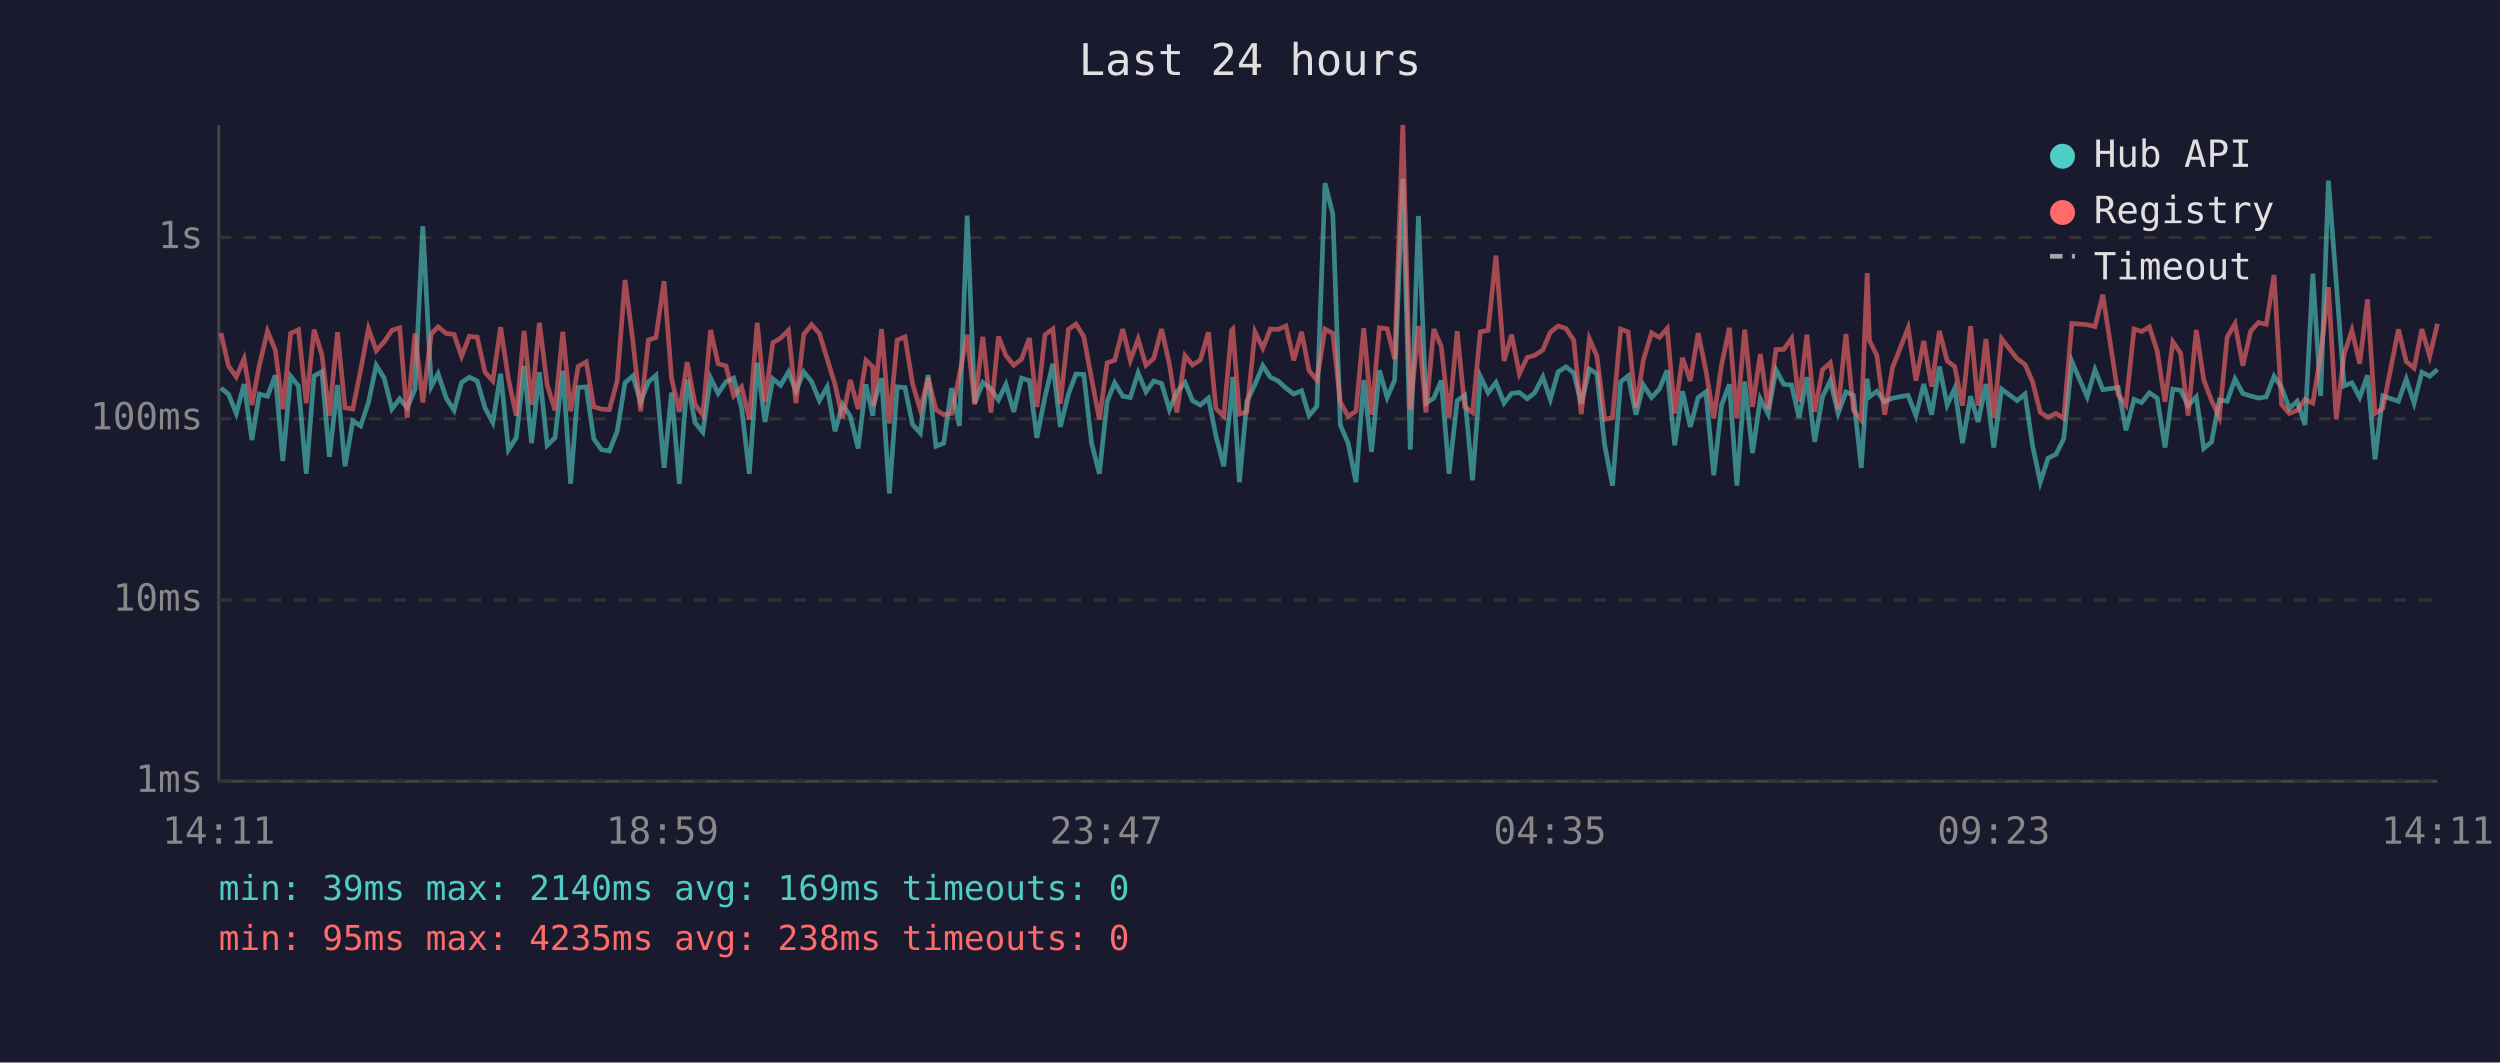
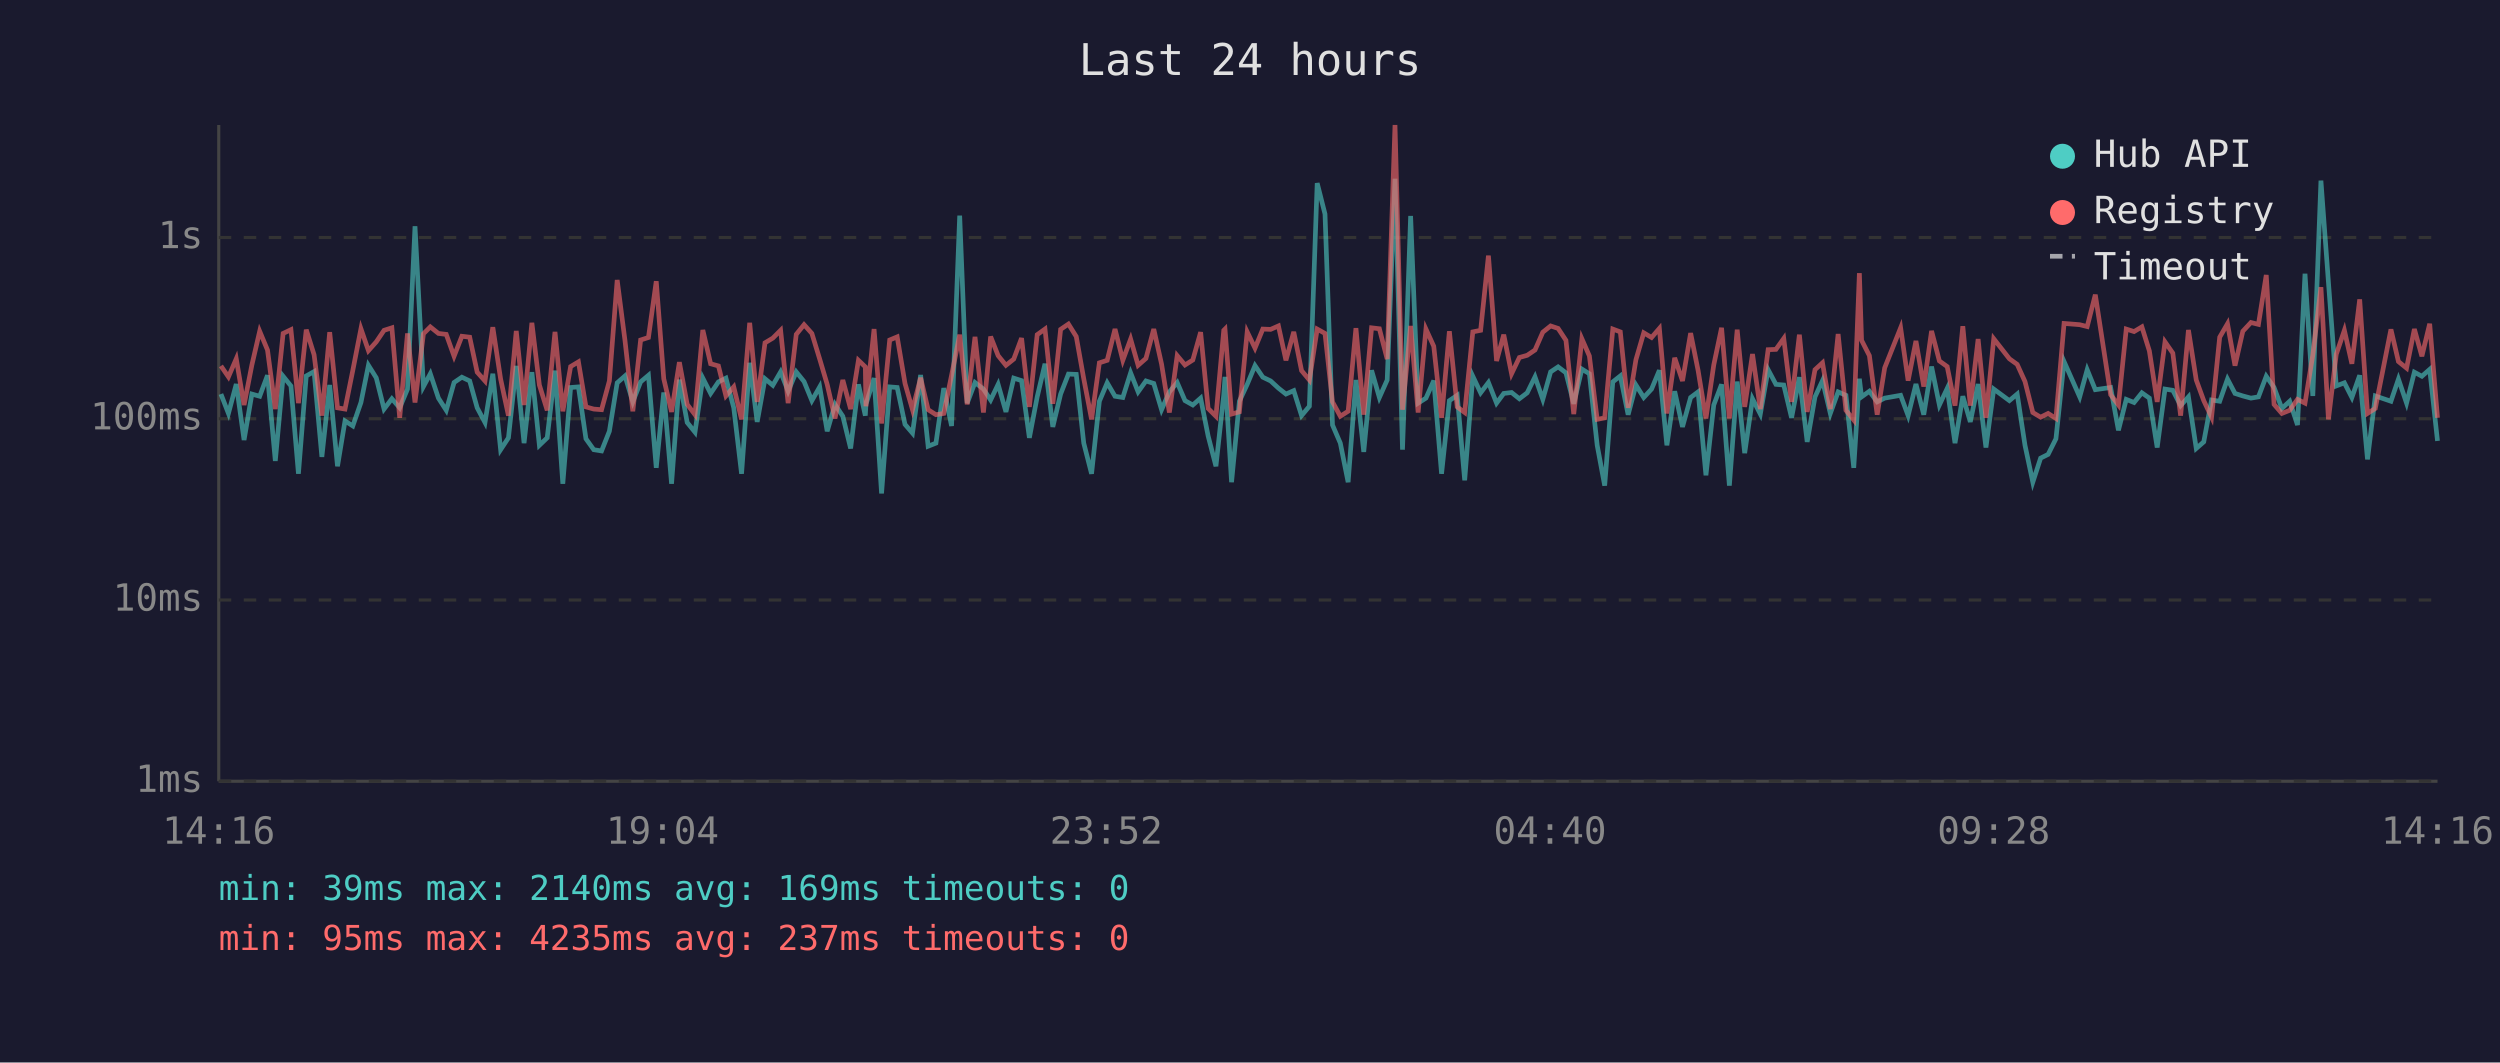
<svg xmlns="http://www.w3.org/2000/svg" viewBox="0 0 800 340" font-family="monospace" font-size="12">
  <rect width="800" height="340" fill="#1a1a2e" />
  <text x="400" y="24" fill="#e0e0e0" font-size="14" text-anchor="middle">Last 24 hours</text>
  <line x1="70" y1="40" x2="70" y2="250" stroke="#444" stroke-width="1" />
  <line x1="70" y1="250" x2="780" y2="250" stroke="#444" stroke-width="1" />
  <line x1="70" y1="250" x2="780" y2="250" stroke="#333" stroke-width="1" stroke-dasharray="4" />
  <text x="65" y="250" fill="#888" text-anchor="end" dominant-baseline="middle">1ms</text>
  <line x1="70" y1="192" x2="780" y2="192" stroke="#333" stroke-width="1" stroke-dasharray="4" />
  <text x="65" y="192" fill="#888" text-anchor="end" dominant-baseline="middle">10ms</text>
  <line x1="70" y1="134" x2="780" y2="134" stroke="#333" stroke-width="1" stroke-dasharray="4" />
  <text x="65" y="134" fill="#888" text-anchor="end" dominant-baseline="middle">100ms</text>
  <line x1="70" y1="76" x2="780" y2="76" stroke="#333" stroke-width="1" stroke-dasharray="4" />
  <text x="65" y="76" fill="#888" text-anchor="end" dominant-baseline="middle">1s</text>
-   <text x="70" y="270" fill="#888" text-anchor="middle">14:11</text>
-   <text x="212" y="270" fill="#888" text-anchor="middle">18:59</text>
-   <text x="354" y="270" fill="#888" text-anchor="middle">23:47</text>
-   <text x="496" y="270" fill="#888" text-anchor="middle">04:35</text>
-   <text x="638" y="270" fill="#888" text-anchor="middle">09:23</text>
-   <text x="780" y="270" fill="#888" text-anchor="middle">14:11</text>
-   <polyline points="70.7,124.2 73.1,126.1 75.6,132.3 78.1,122.9 80.6,140.8 83.0,126.1 85.6,126.8 88.1,120.1 90.5,147.5 93.0,120.4 95.5,123.5 98.0,151.6 100.5,120.3 103.0,118.9 105.4,146.2 108.0,123.2 110.4,149.2 112.9,134.7 115.4,136.3 117.9,128.8 120.4,116.9 122.9,120.9 125.4,130.9 127.9,127.6 130.3,130.5 132.8,124.5 135.3,72.4 138.0,123.7 140.2,119.6 142.8,127.4 145.3,131.3 147.7,122.4 150.2,120.7 152.7,121.9 155.2,130.5 157.7,135.2 160.2,119.6 162.7,143.9 165.2,140.1 167.7,117.1 170.1,141.8 172.6,119.1 175.1,142.5 177.6,140.1 180.1,118.6 182.6,154.8 185.0,124.0 187.6,123.8 190.0,140.4 192.5,143.9 195.0,144.3 197.5,138.0 200.0,122.5 202.5,120.3 205.0,128.6 207.5,122.2 209.9,120.1 212.5,149.7 214.9,125.6 217.4,154.8 219.9,121.5 222.4,135.2 224.9,138.3 227.4,121.0 229.8,125.9 232.3,122.2 234.8,121.0 237.3,130.5 239.8,151.6 242.3,116.1 244.8,135.0 247.3,121.2 249.8,123.3 252.3,119.0 254.7,125.2 257.2,119.0 259.7,122.1 262.2,128.2 264.7,123.8 267.2,138.0 269.6,129.4 272.1,133.2 274.6,143.5 277.1,123.0 279.3,133.0 279.6,129.4 282.1,121.0 284.6,157.9 287.1,123.8 289.6,124.0 292.0,135.8 294.5,138.6 297.0,120.0 299.5,142.8 302.0,141.8 304.5,124.2 307.0,136.3 309.5,69.0 311.9,129.0 314.5,122.4 317.1,124.5 319.5,128.0 321.9,123.0 324.4,131.8 326.9,121.0 329.4,121.8 331.8,140.1 334.4,127.0 336.9,116.4 339.3,136.6 341.9,126.1 344.3,119.7 346.8,119.8 349.3,141.8 351.8,151.6 354.3,128.4 356.7,122.5 359.3,126.8 361.7,127.2 364.2,119.3 366.7,125.4 369.2,121.9 371.7,122.7 374.2,131.1 376.6,125.4 379.2,122.4 381.6,128.2 384.1,129.6 386.7,127.4 389.1,139.5 391.6,149.2 394.1,126.3 394.5,120.6 396.6,154.3 399.0,128.4 401.6,123.0 404.1,117.0 406.5,120.7 409.0,121.9 411.5,124.2 414.0,126.1 416.5,125.0 418.9,133.0 421.4,130.0 424.0,58.6 426.5,68.5 428.9,136.0 431.4,141.8 433.9,154.3 436.4,121.6 438.9,144.6 441.4,118.5 443.9,127.2 446.3,121.6 448.9,57.2 451.3,143.9 453.9,69.1 456.3,129.0 458.8,127.4 461.2,121.8 463.7,151.6 466.3,128.2 468.7,126.5 471.2,153.7 473.7,120.4 476.2,125.7 478.7,122.4 481.3,129.0 483.7,125.9 486.2,125.6 488.7,127.6 491.1,125.7 493.7,120.6 496.1,127.8 498.6,119.0 501.1,117.4 503.6,119.3 506.0,129.2 508.6,118.1 511.0,119.6 513.5,142.5 516.0,155.4 518.6,122.2 521.0,120.3 523.5,132.7 525.9,123.2 528.5,127.2 531.0,124.5 533.5,118.5 535.9,142.5 538.4,125.2 540.9,136.6 543.4,127.2 545.9,125.4 548.4,152.1 550.9,129.6 553.4,123.0 555.8,155.4 558.3,122.1 560.8,145.0 563.3,127.6 565.8,132.5 568.3,118.3 570.8,123.0 573.3,123.2 575.7,133.7 578.2,120.7 580.7,141.4 583.2,127.0 585.7,121.8 588.2,132.3 590.7,125.4 593.1,126.5 595.6,149.7 597.5,121.2 598.2,127.0 600.6,125.2 603.1,128.6 605.6,127.4 610.6,126.5 613.1,133.0 615.6,122.9 618.1,132.7 620.6,117.3 623.1,129.6 625.5,124.3 628.0,141.8 630.6,126.8 633.0,135.0 635.5,122.9 638.0,143.2 640.5,124.5 645.5,128.2 648.0,126.1 650.4,142.5 652.9,154.3 655.4,146.6 657.9,145.4 660.4,140.4 663.0,115.7 667.9,127.0 670.4,118.3 672.9,124.7 677.8,124.0 680.3,137.7 682.9,127.8 685.3,128.8 687.8,125.7 690.3,127.4 692.8,143.2 695.3,124.5 697.8,124.9 700.2,129.8 702.8,127.0 705.2,143.5 707.7,141.4 710.2,128.0 712.7,128.4 715.2,121.3 717.7,125.9 720.2,126.7 722.7,127.4 725.2,127.0 727.7,120.4 730.1,124.0 732.6,130.7 735.1,128.4 737.6,136.0 740.1,87.6 742.6,126.7 745.1,57.8 747.6,90.3 750.1,123.5 752.6,122.5 755.1,127.2 757.6,120.1 760.0,147.0 762.5,126.7 767.5,128.4 770.0,121.3 772.5,129.0 775.0,119.1 777.5,120.4 780.0,118.2" fill="none" stroke="#4ecdc4" stroke-width="1.5" opacity="0.6" />
-   <polyline points="70.7,106.6 73.1,117.1 75.6,120.6 78.1,114.8 80.6,129.6 83.0,116.8 85.6,106.0 88.1,112.0 90.5,130.9 93.0,106.7 95.5,105.5 98.0,129.0 100.5,105.5 103.0,113.5 105.4,133.0 108.0,106.3 110.4,130.5 112.9,130.9 115.4,118.5 117.9,105.2 120.4,112.2 122.9,109.4 125.4,105.7 127.9,104.9 130.3,133.7 132.8,106.7 135.3,128.8 138.0,106.8 140.2,104.6 142.8,106.7 145.3,107.0 147.7,114.0 150.2,107.6 152.7,107.9 155.2,119.1 157.7,121.9 160.2,104.7 162.7,121.3 165.2,133.0 167.7,105.9 170.1,129.6 172.6,103.3 175.1,123.2 177.6,131.3 180.1,106.2 182.6,131.6 185.0,117.3 187.6,115.8 190.0,130.2 192.5,130.9 195.0,131.1 197.5,121.9 200.0,89.6 202.5,109.0 205.0,131.6 207.5,108.8 209.9,108.0 212.5,90.0 214.9,121.2 217.4,131.8 219.9,115.9 222.4,129.4 224.9,132.7 227.4,105.6 229.8,116.4 232.3,117.1 234.8,126.7 237.3,123.8 239.8,134.2 242.3,103.3 244.8,128.6 247.3,109.7 249.8,108.2 252.3,105.7 254.7,129.0 257.2,107.0 259.7,103.9 262.2,106.7 264.7,114.9 267.2,123.0 269.6,133.9 272.1,121.6 274.6,130.9 277.1,115.3 279.3,117.4 279.6,130.0 282.1,105.3 284.6,135.5 287.1,108.8 289.6,107.8 292.0,122.7 294.5,131.1 297.0,120.9 299.5,131.1 302.0,132.7 304.5,132.3 307.0,120.1 309.5,107.1 311.9,129.4 314.5,107.8 317.1,132.0 319.5,107.7 321.9,113.8 324.4,116.9 326.9,114.9 329.4,108.2 331.8,130.2 334.4,107.1 336.9,105.3 339.3,129.2 341.9,105.4 344.3,103.7 346.8,107.7 349.3,121.2 351.8,134.2 354.3,116.1 356.7,115.3 359.3,105.3 361.7,115.3 364.2,108.5 366.7,116.9 369.2,114.7 371.7,105.3 374.2,116.5 376.6,132.0 379.2,113.8 381.6,116.8 384.1,115.2 386.7,106.3 389.1,130.7 391.6,133.2 394.1,105.7 394.5,105.3 396.6,132.5 399.0,131.8 401.6,106.2 404.1,111.4 406.5,105.3 409.0,105.4 411.5,104.3 414.0,115.3 416.5,106.2 418.9,118.6 421.4,121.6 424.0,105.3 426.5,106.7 428.9,128.6 431.4,133.2 433.9,131.6 436.4,105.0 438.9,132.7 441.4,104.9 443.9,105.2 446.3,114.9 448.9,40.0 451.3,131.1 453.9,104.3 456.3,132.0 458.8,105.3 461.2,110.8 463.7,133.7 466.3,106.0 468.7,130.2 471.2,132.0 473.7,106.2 476.2,105.7 478.7,81.8 481.3,115.5 483.7,107.1 486.2,119.6 488.7,114.4 491.1,113.7 493.7,112.0 496.1,106.3 498.6,104.3 501.1,105.1 503.6,108.9 506.0,132.5 508.6,108.4 511.0,113.9 513.5,134.2 516.0,133.7 518.6,105.3 521.0,106.2 523.5,130.5 525.9,115.1 528.5,106.5 531.0,108.0 533.5,105.1 535.9,132.3 538.4,114.5 540.9,121.9 543.4,106.6 545.9,118.6 548.4,133.9 550.9,116.8 553.4,104.9 555.8,133.9 558.3,105.5 560.8,130.2 563.3,113.3 565.8,130.9 568.3,111.9 570.8,111.8 573.3,108.3 575.7,128.6 578.2,107.1 580.7,131.8 583.2,118.3 585.7,116.1 588.2,130.9 590.7,106.9 593.1,131.3 595.6,134.4 597.5,87.4 598.2,108.9 600.6,113.8 603.1,132.7 605.6,117.7 610.6,104.9 613.1,121.8 615.6,109.1 618.1,123.7 620.6,105.9 623.1,115.5 625.5,117.3 628.0,129.8 630.6,104.4 633.0,129.8 635.5,108.5 638.0,133.7 640.5,108.4 645.5,114.8 648.0,116.6 650.4,122.1 652.9,132.0 655.4,133.5 657.9,132.3 660.4,133.9 663.0,103.5 667.9,103.9 670.4,104.5 672.9,94.3 677.8,126.3 680.3,129.6 682.9,105.3 685.3,106.1 687.8,104.6 690.3,112.3 692.8,128.6 695.3,109.4 697.8,113.0 700.2,133.0 702.8,105.6 705.2,121.6 707.7,128.2 710.2,133.5 712.7,107.9 715.2,103.6 717.7,117.0 720.2,106.0 722.7,103.2 725.2,103.8 727.7,88.0 730.1,129.4 732.6,132.3 735.1,131.3 737.6,127.8 740.1,129.0 742.6,113.6 745.1,91.9 747.6,134.2 750.1,113.4 752.6,105.7 755.1,116.4 757.6,95.8 760.0,132.3 762.5,130.7 767.5,105.4 770.0,115.7 772.5,117.8 775.0,105.3 777.5,114.0 780.0,103.6" fill="none" stroke="#ff6b6b" stroke-width="1.5" opacity="0.6" />
+   <text x="70" y="270" fill="#888" text-anchor="middle">14:16</text>
+   <text x="212" y="270" fill="#888" text-anchor="middle">19:04</text>
+   <text x="354" y="270" fill="#888" text-anchor="middle">23:52</text>
+   <text x="496" y="270" fill="#888" text-anchor="middle">04:40</text>
+   <text x="638" y="270" fill="#888" text-anchor="middle">09:28</text>
+   <text x="780" y="270" fill="#888" text-anchor="middle">14:16</text>
+   <polyline points="70.7,126.1 73.1,132.3 75.6,122.9 78.1,140.8 80.6,126.1 83.1,126.8 85.6,120.1 88.1,147.5 90.6,120.4 93.1,123.5 95.5,151.6 98.0,120.3 100.5,118.9 103.0,146.2 105.5,123.2 108.0,149.2 110.4,134.7 112.9,136.3 115.5,128.8 117.9,116.9 120.4,120.9 122.9,130.9 125.4,127.6 127.9,130.5 130.4,124.5 132.8,72.4 135.5,123.7 137.7,119.6 140.3,127.4 142.8,131.3 145.3,122.4 147.8,120.7 150.3,121.9 152.7,130.5 155.2,135.2 157.7,119.6 160.2,143.9 162.7,140.1 165.2,117.1 167.7,141.8 170.2,119.1 172.6,142.5 175.1,140.1 177.6,118.6 180.1,154.8 182.6,124.0 185.1,123.8 187.5,140.4 190.0,143.9 192.5,144.3 195.0,138.0 197.5,122.5 200.0,120.3 202.5,128.6 205.0,122.2 207.5,120.1 210.0,149.7 212.4,125.6 214.9,154.8 217.4,121.5 219.9,135.2 222.4,138.3 224.9,121.0 227.4,125.9 229.9,122.2 232.3,121.0 234.8,130.5 237.3,151.6 239.9,116.1 242.3,135.0 244.8,121.2 247.3,123.3 249.8,119.0 252.2,125.2 254.8,119.0 257.3,122.1 259.8,128.2 262.3,123.8 264.7,138.0 267.2,129.4 269.7,133.2 272.2,143.5 274.7,123.0 276.9,133.0 277.1,129.4 279.7,121.0 282.1,157.9 284.7,123.8 287.1,124.0 289.6,135.8 292.0,138.6 294.6,120.0 297.0,142.8 299.5,141.8 302.0,124.2 304.5,136.3 307.1,69.0 309.5,129.0 312.0,122.4 314.7,124.5 317.0,128.0 319.4,123.0 321.9,131.8 324.4,121.0 326.9,121.8 329.4,140.1 331.9,127.0 334.4,116.4 336.9,136.6 339.4,126.1 341.9,119.7 344.4,119.8 346.8,141.8 349.3,151.6 351.8,128.4 354.3,122.5 356.8,126.8 359.3,127.2 361.8,119.3 364.2,125.4 366.7,121.9 369.2,122.7 371.7,131.1 374.2,125.4 376.7,122.4 379.2,128.2 381.7,129.6 384.2,127.4 386.6,139.5 389.1,149.2 391.6,126.3 392.0,120.6 394.1,154.3 396.6,128.4 399.1,123.0 401.6,117.0 404.1,120.7 406.6,121.9 409.1,124.2 411.5,126.1 414.0,125.0 416.5,133.0 419.0,130.0 421.5,58.6 424.0,68.5 426.4,136.0 428.9,141.8 431.4,154.3 433.9,121.6 436.4,144.6 438.9,118.5 441.4,127.2 443.9,121.6 446.4,57.2 448.8,143.9 451.4,69.1 453.8,129.0 456.3,127.4 458.8,121.8 461.3,151.6 463.8,128.2 466.3,126.5 468.7,153.7 471.3,120.4 473.8,125.7 476.3,122.4 478.9,129.0 481.2,125.9 483.7,125.6 486.2,127.6 488.7,125.7 491.2,120.6 493.7,127.8 496.2,119.0 498.6,117.4 501.1,119.3 503.6,129.2 506.2,118.1 508.6,119.6 511.1,142.5 513.5,155.4 516.1,122.2 518.5,120.3 521.0,132.7 523.5,123.2 526.0,127.2 528.5,124.5 531.0,118.5 533.4,142.5 535.9,125.2 538.4,136.6 541.0,127.2 543.4,125.4 545.9,152.1 548.4,129.6 550.9,123.0 553.4,155.4 555.9,122.1 558.3,145.0 560.8,127.6 563.3,132.5 565.8,118.3 568.3,123.0 570.8,123.2 573.3,133.7 575.8,120.7 578.3,141.4 580.8,127.0 583.2,121.8 585.7,132.3 588.2,125.4 590.7,126.5 593.2,149.7 595.0,121.2 595.7,127.0 598.2,125.2 600.7,128.6 603.1,127.4 608.2,126.5 610.6,133.0 613.1,122.9 615.6,132.7 618.1,117.3 620.6,129.6 623.1,124.3 625.6,141.8 628.1,126.8 630.5,135.0 633.0,122.9 635.5,143.2 638.0,124.5 643.0,128.2 645.5,126.1 648.0,142.5 650.5,154.3 653.0,146.6 655.4,145.4 657.9,140.4 660.5,115.7 665.5,127.0 667.9,118.3 670.5,124.7 675.4,124.0 677.9,137.7 680.4,127.8 682.9,128.8 685.4,125.7 687.8,127.4 690.3,143.2 692.8,124.5 695.3,124.9 697.8,129.8 700.3,127.0 702.8,143.5 705.2,141.4 707.7,128.0 710.3,128.4 712.8,121.3 715.2,125.9 717.7,126.7 720.3,127.4 722.7,127.0 725.2,120.4 727.7,124.0 730.2,130.7 732.7,128.4 735.2,136.0 737.6,87.6 740.1,126.7 742.7,57.8 745.1,90.3 747.6,123.5 750.2,122.5 752.6,127.2 755.1,120.1 757.6,147.0 760.1,126.7 765.1,128.4 767.5,121.3 770.1,129.0 772.6,119.1 775.0,120.4 777.5,118.2 780.0,141.1" fill="none" stroke="#4ecdc4" stroke-width="1.5" opacity="0.6" />
+   <polyline points="70.7,117.1 73.1,120.6 75.6,114.8 78.1,129.6 80.6,116.8 83.1,106.0 85.6,112.0 88.1,130.9 90.6,106.7 93.1,105.5 95.5,129.0 98.0,105.5 100.5,113.5 103.0,133.0 105.5,106.3 108.0,130.5 110.4,130.9 112.9,118.5 115.5,105.2 117.9,112.2 120.4,109.4 122.9,105.7 125.4,104.9 127.9,133.7 130.4,106.7 132.8,128.8 135.5,106.8 137.7,104.6 140.3,106.7 142.8,107.0 145.3,114.0 147.8,107.6 150.3,107.9 152.7,119.1 155.2,121.9 157.7,104.7 160.2,121.3 162.7,133.0 165.2,105.9 167.7,129.6 170.2,103.3 172.6,123.2 175.1,131.3 177.6,106.2 180.1,131.6 182.6,117.3 185.1,115.8 187.5,130.2 190.0,130.9 192.5,131.1 195.0,121.9 197.5,89.6 200.0,109.0 202.5,131.6 205.0,108.8 207.5,108.0 210.0,90.0 212.4,121.2 214.9,131.8 217.4,115.9 219.9,129.4 222.4,132.7 224.9,105.6 227.4,116.4 229.9,117.1 232.3,126.7 234.8,123.8 237.3,134.2 239.9,103.3 242.3,128.6 244.8,109.7 247.3,108.2 249.8,105.7 252.2,129.0 254.8,107.0 257.3,103.9 259.8,106.7 262.3,114.9 264.7,123.0 267.2,133.9 269.7,121.6 272.2,130.9 274.7,115.3 276.9,117.4 277.1,130.0 279.7,105.3 282.1,135.5 284.7,108.8 287.1,107.8 289.6,122.7 292.0,131.1 294.6,120.9 297.0,131.1 299.5,132.7 302.0,132.3 304.5,120.1 307.1,107.1 309.5,129.4 312.0,107.8 314.7,132.0 317.0,107.7 319.4,113.8 321.9,116.9 324.4,114.9 326.9,108.2 329.4,130.2 331.9,107.1 334.4,105.3 336.9,129.2 339.4,105.4 341.9,103.7 344.4,107.7 346.8,121.2 349.3,134.2 351.8,116.1 354.3,115.3 356.8,105.3 359.3,115.3 361.8,108.5 364.2,116.9 366.7,114.7 369.2,105.3 371.7,116.5 374.2,132.0 376.7,113.8 379.2,116.8 381.7,115.2 384.2,106.3 386.6,130.7 389.1,133.2 391.6,105.7 392.0,105.3 394.1,132.5 396.6,131.8 399.1,106.2 401.6,111.4 404.1,105.3 406.6,105.4 409.1,104.3 411.5,115.3 414.0,106.2 416.5,118.6 419.0,121.6 421.5,105.3 424.0,106.7 426.4,128.6 428.9,133.2 431.4,131.6 433.9,105.0 436.4,132.7 438.9,104.9 441.4,105.2 443.9,114.9 446.4,40.0 448.8,131.1 451.4,104.3 453.8,132.0 456.3,105.3 458.8,110.8 461.3,133.7 463.8,106.0 466.3,130.2 468.7,132.0 471.3,106.2 473.8,105.7 476.3,81.8 478.9,115.5 481.2,107.1 483.7,119.6 486.2,114.4 488.7,113.7 491.2,112.0 493.7,106.3 496.2,104.3 498.6,105.1 501.1,108.9 503.6,132.5 506.2,108.4 508.6,113.9 511.1,134.2 513.5,133.7 516.1,105.3 518.5,106.2 521.0,130.5 523.5,115.1 526.0,106.5 528.5,108.0 531.0,105.1 533.4,132.3 535.9,114.5 538.4,121.9 541.0,106.6 543.4,118.6 545.9,133.9 548.4,116.8 550.9,104.9 553.4,133.9 555.9,105.5 558.3,130.2 560.8,113.3 563.3,130.9 565.8,111.9 568.3,111.8 570.8,108.3 573.3,128.6 575.8,107.1 578.3,131.8 580.8,118.3 583.2,116.1 585.7,130.9 588.2,106.9 590.7,131.3 593.2,134.4 595.0,87.4 595.7,108.9 598.2,113.8 600.7,132.7 603.1,117.7 608.2,104.9 610.6,121.8 613.1,109.1 615.6,123.7 618.1,105.9 620.6,115.5 623.1,117.3 625.6,129.8 628.1,104.4 630.5,129.8 633.0,108.5 635.5,133.7 638.0,108.4 643.0,114.8 645.5,116.6 648.0,122.1 650.5,132.0 653.0,133.5 655.4,132.3 657.9,133.9 660.5,103.5 665.5,103.9 667.9,104.5 670.5,94.3 675.4,126.3 677.9,129.6 680.4,105.3 682.9,106.1 685.4,104.6 687.8,112.3 690.3,128.6 692.8,109.4 695.3,113.0 697.8,133.0 700.3,105.6 702.8,121.6 705.2,128.2 707.7,133.5 710.3,107.9 712.8,103.6 715.2,117.0 717.7,106.0 720.3,103.2 722.7,103.8 725.2,88.0 727.7,129.4 730.2,132.3 732.7,131.3 735.2,127.8 737.6,129.0 740.1,113.6 742.7,91.9 745.1,134.2 747.6,113.4 750.2,105.7 752.6,116.4 755.1,95.8 757.6,132.3 760.1,130.7 765.1,105.4 767.5,115.7 770.1,117.8 772.6,105.3 775.0,114.0 777.5,103.6 780.0,133.7" fill="none" stroke="#ff6b6b" stroke-width="1.5" opacity="0.6" />
  <circle cx="660" cy="50" r="4" fill="#4ecdc4" />
  <text x="670" y="50" fill="#e0e0e0" dominant-baseline="middle">Hub API</text>
  <circle cx="660" cy="68" r="4" fill="#ff6b6b" />
  <text x="670" y="68" fill="#e0e0e0" dominant-baseline="middle">Registry</text>
  <line x1="656" y1="82" x2="664" y2="82" stroke="#e0e0e0" stroke-width="1.5" stroke-dasharray="4,3" opacity="0.7" />
  <text x="670" y="86" fill="#e0e0e0" dominant-baseline="middle">Timeout</text>
  <text x="70" y="288" fill="#4ecdc4" font-size="11">min: 39ms  max: 2140ms  avg: 169ms  timeouts: 0</text>
-   <text x="70" y="304" fill="#ff6b6b" font-size="11">min: 95ms  max: 4235ms  avg: 238ms  timeouts: 0</text>
+   <text x="70" y="304" fill="#ff6b6b" font-size="11">min: 95ms  max: 4235ms  avg: 237ms  timeouts: 0</text>
</svg>
